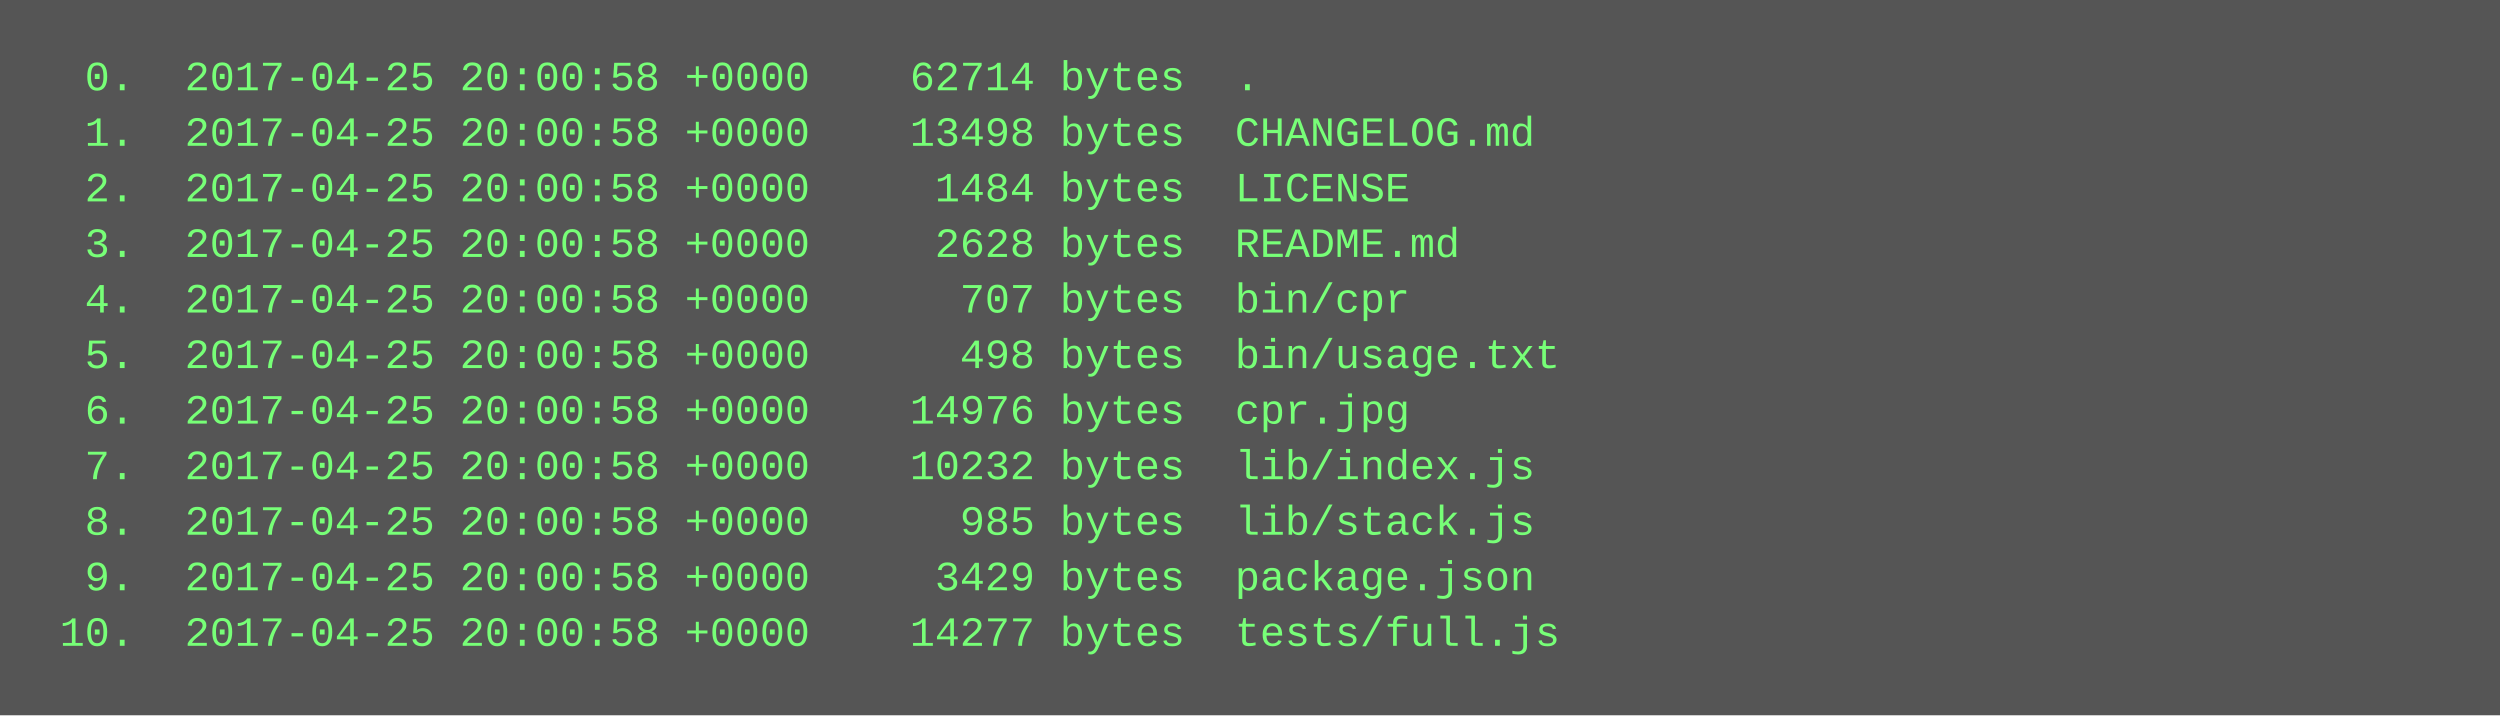
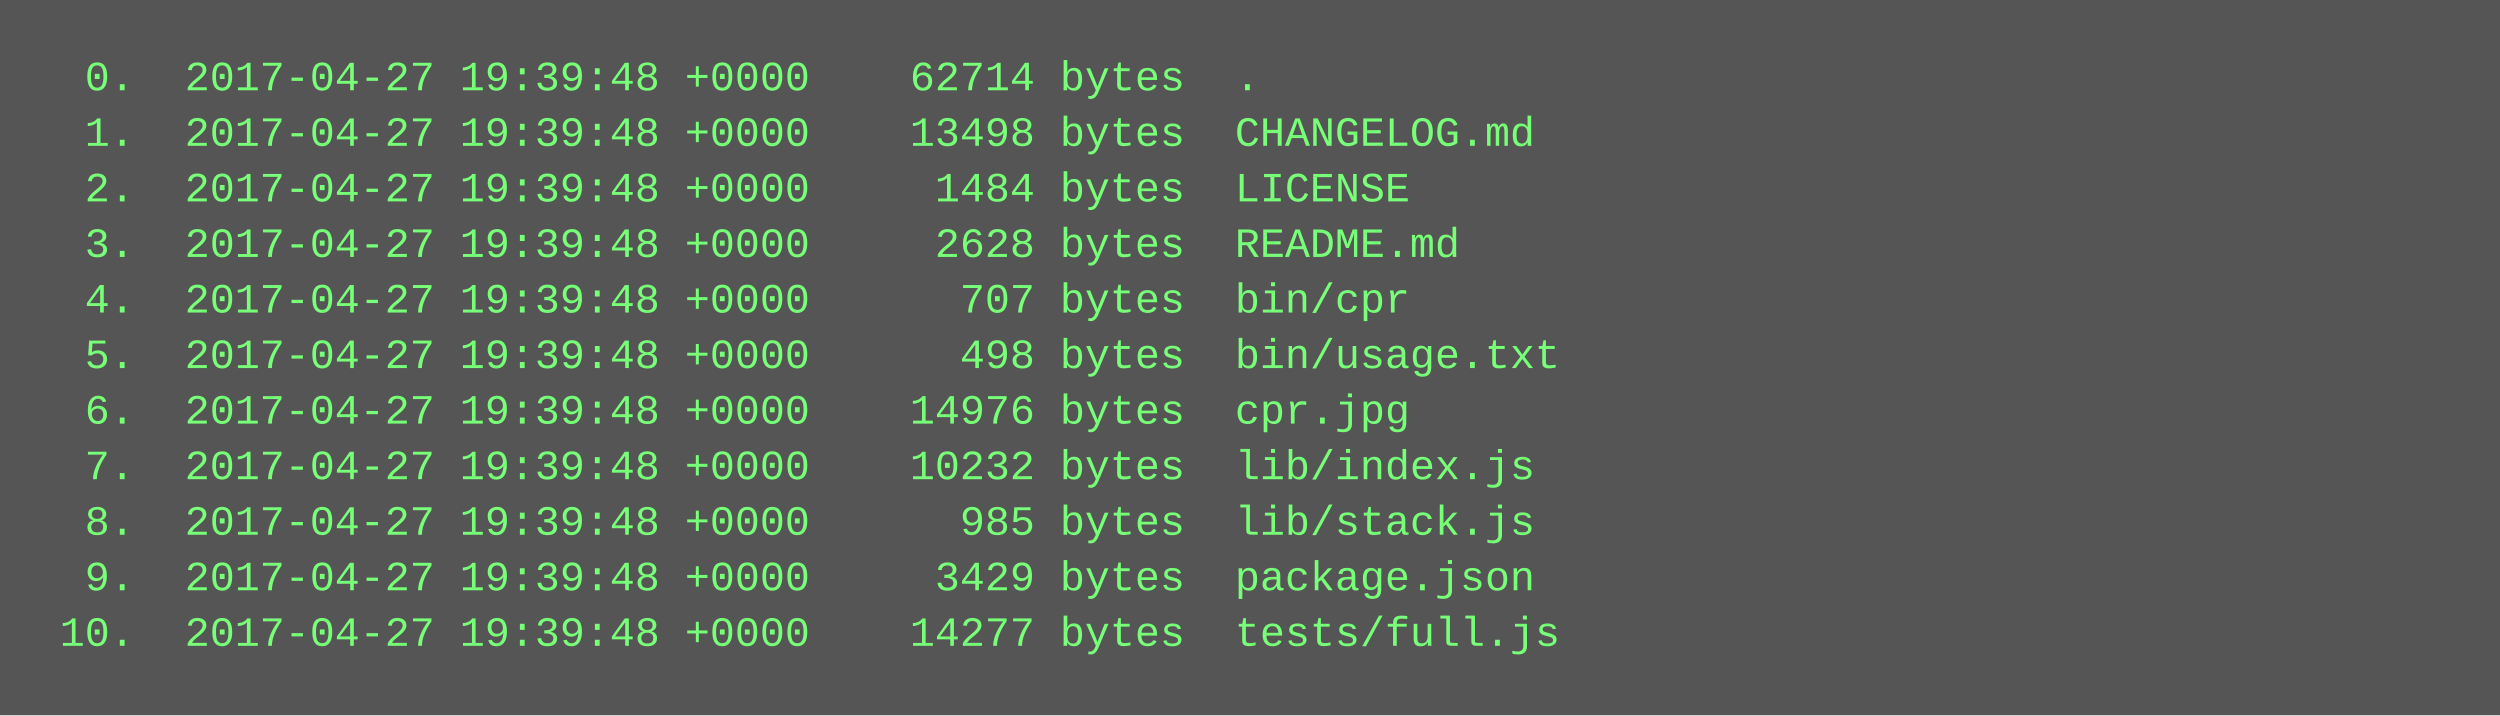
<svg xmlns="http://www.w3.org/2000/svg" height="206" width="720">
  <rect height="206" fill="#555" width="720" />
  <text fill="#7f7" font-family="Courier New" font-size="12" xml:space="preserve">
-     <tspan x="10" y="26">  0.  2017-04-25 20:00:58 +0000    62714 bytes  .</tspan>
-     <tspan x="10" y="42">  1.  2017-04-25 20:00:58 +0000    13498 bytes  CHANGELOG.md</tspan>
-     <tspan x="10" y="58">  2.  2017-04-25 20:00:58 +0000     1484 bytes  LICENSE</tspan>
-     <tspan x="10" y="74">  3.  2017-04-25 20:00:58 +0000     2628 bytes  README.md</tspan>
-     <tspan x="10" y="90">  4.  2017-04-25 20:00:58 +0000      707 bytes  bin/cpr</tspan>
-     <tspan x="10" y="106">  5.  2017-04-25 20:00:58 +0000      498 bytes  bin/usage.txt</tspan>
-     <tspan x="10" y="122">  6.  2017-04-25 20:00:58 +0000    14976 bytes  cpr.jpg</tspan>
-     <tspan x="10" y="138">  7.  2017-04-25 20:00:58 +0000    10232 bytes  lib/index.js</tspan>
-     <tspan x="10" y="154">  8.  2017-04-25 20:00:58 +0000      985 bytes  lib/stack.js</tspan>
-     <tspan x="10" y="170">  9.  2017-04-25 20:00:58 +0000     3429 bytes  package.json</tspan>
-     <tspan x="10" y="186"> 10.  2017-04-25 20:00:58 +0000    14277 bytes  tests/full.js</tspan>
+     <tspan x="10" y="26">  0.  2017-04-27 19:39:48 +0000    62714 bytes  .</tspan>
+     <tspan x="10" y="42">  1.  2017-04-27 19:39:48 +0000    13498 bytes  CHANGELOG.md</tspan>
+     <tspan x="10" y="58">  2.  2017-04-27 19:39:48 +0000     1484 bytes  LICENSE</tspan>
+     <tspan x="10" y="74">  3.  2017-04-27 19:39:48 +0000     2628 bytes  README.md</tspan>
+     <tspan x="10" y="90">  4.  2017-04-27 19:39:48 +0000      707 bytes  bin/cpr</tspan>
+     <tspan x="10" y="106">  5.  2017-04-27 19:39:48 +0000      498 bytes  bin/usage.txt</tspan>
+     <tspan x="10" y="122">  6.  2017-04-27 19:39:48 +0000    14976 bytes  cpr.jpg</tspan>
+     <tspan x="10" y="138">  7.  2017-04-27 19:39:48 +0000    10232 bytes  lib/index.js</tspan>
+     <tspan x="10" y="154">  8.  2017-04-27 19:39:48 +0000      985 bytes  lib/stack.js</tspan>
+     <tspan x="10" y="170">  9.  2017-04-27 19:39:48 +0000     3429 bytes  package.json</tspan>
+     <tspan x="10" y="186"> 10.  2017-04-27 19:39:48 +0000    14277 bytes  tests/full.js</tspan>
  </text>
</svg>
